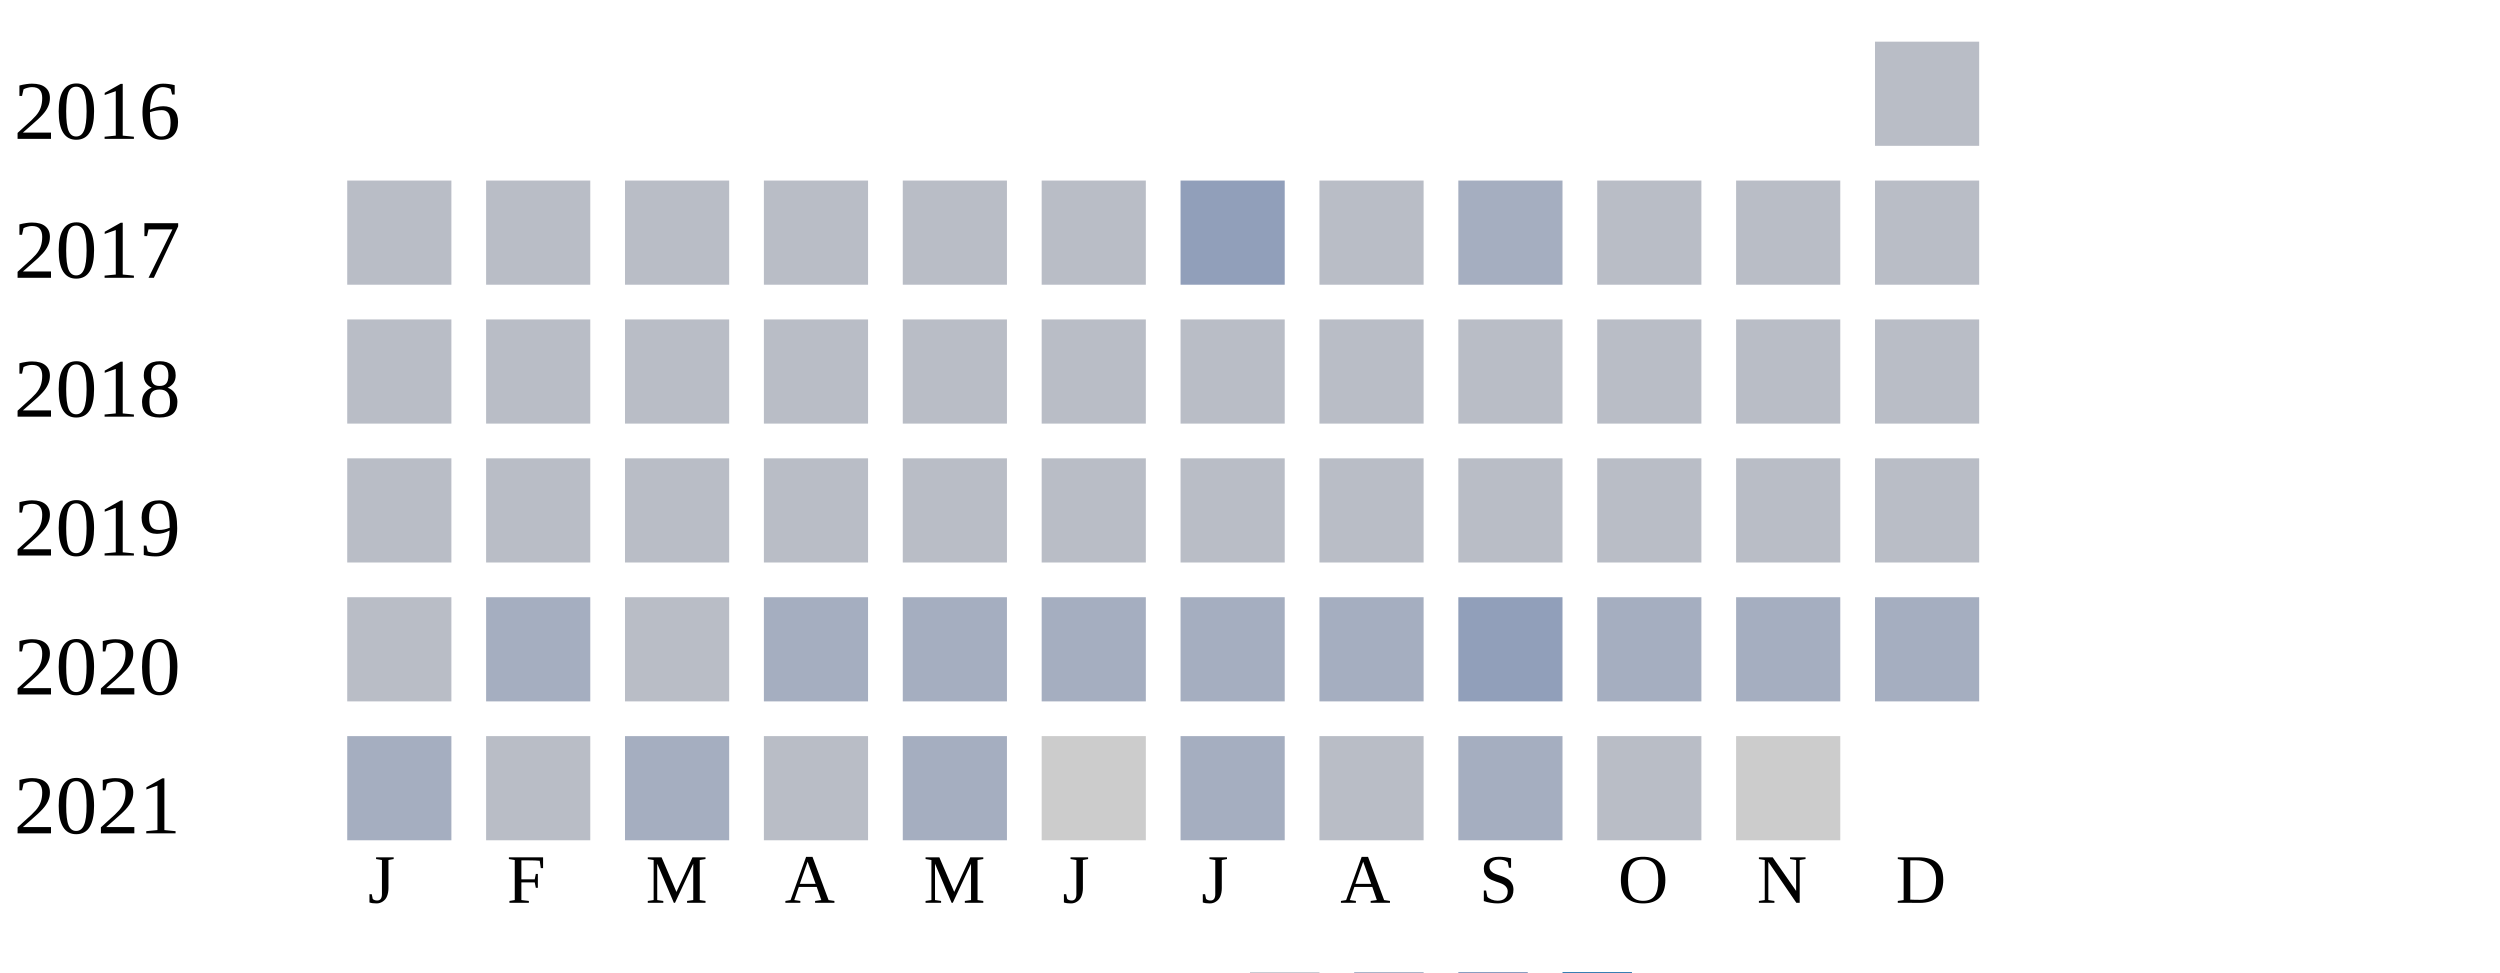
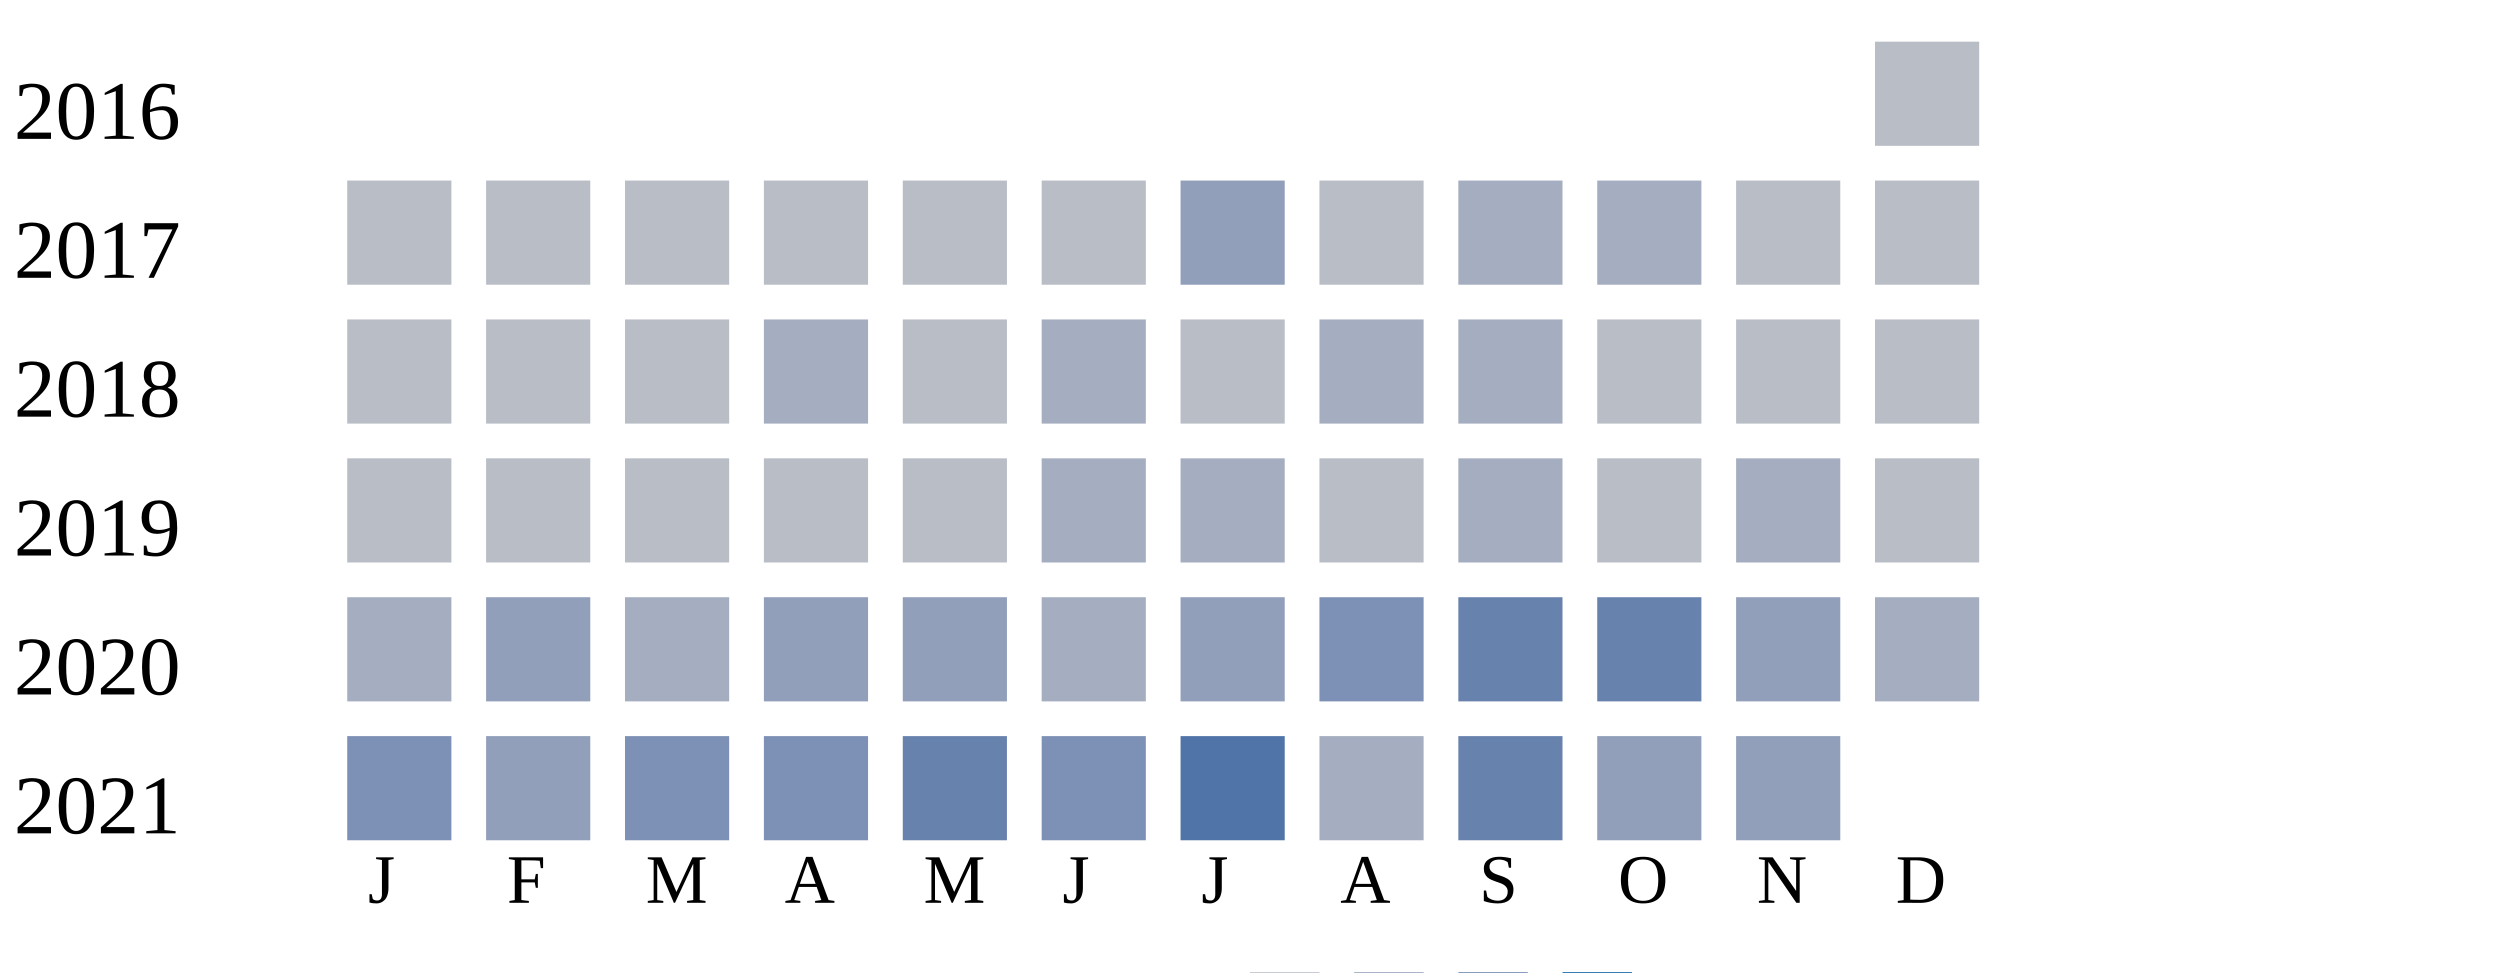
<svg xmlns="http://www.w3.org/2000/svg" width="360" height="140">
  <g transform="translate(0 0)">
    <text x="2" y="20">2016</text>
    <rect x="270" y="6" width="15" height="15" fill="#b9bdc6" />
  </g>
  <g transform="translate(0 20)">
    <text x="2" y="20">2017</text>
    <rect x="50" y="6" width="15" height="15" fill="#b9bdc6" />
    <rect x="70" y="6" width="15" height="15" fill="#b9bdc6" />
    <rect x="90" y="6" width="15" height="15" fill="#b9bdc6" />
    <rect x="110" y="6" width="15" height="15" fill="#b9bdc6" />
    <rect x="130" y="6" width="15" height="15" fill="#b9bdc6" />
    <rect x="150" y="6" width="15" height="15" fill="#b9bdc6" />
    <rect x="170" y="6" width="15" height="15" fill="#919fba" />
    <rect x="190" y="6" width="15" height="15" fill="#b9bdc6" />
    <rect x="210" y="6" width="15" height="15" fill="#a5aec0" />
-     <rect x="230" y="6" width="15" height="15" fill="#b9bdc6" />
+     <rect x="230" y="6" width="15" height="15" fill="#a5aec0" />
    <rect x="250" y="6" width="15" height="15" fill="#b9bdc6" />
    <rect x="270" y="6" width="15" height="15" fill="#b9bdc6" />
  </g>
  <g transform="translate(0 40)">
    <text x="2" y="20">2018</text>
    <rect x="50" y="6" width="15" height="15" fill="#b9bdc6" />
    <rect x="70" y="6" width="15" height="15" fill="#b9bdc6" />
    <rect x="90" y="6" width="15" height="15" fill="#b9bdc6" />
-     <rect x="110" y="6" width="15" height="15" fill="#b9bdc6" />
+     <rect x="110" y="6" width="15" height="15" fill="#a5aec0" />
    <rect x="130" y="6" width="15" height="15" fill="#b9bdc6" />
-     <rect x="150" y="6" width="15" height="15" fill="#b9bdc6" />
+     <rect x="150" y="6" width="15" height="15" fill="#a5aec0" />
    <rect x="170" y="6" width="15" height="15" fill="#b9bdc6" />
-     <rect x="190" y="6" width="15" height="15" fill="#b9bdc6" />
-     <rect x="210" y="6" width="15" height="15" fill="#b9bdc6" />
+     <rect x="190" y="6" width="15" height="15" fill="#a5aec0" />
+     <rect x="210" y="6" width="15" height="15" fill="#a5aec0" />
    <rect x="230" y="6" width="15" height="15" fill="#b9bdc6" />
    <rect x="250" y="6" width="15" height="15" fill="#b9bdc6" />
    <rect x="270" y="6" width="15" height="15" fill="#b9bdc6" />
  </g>
  <g transform="translate(0 60)">
    <text x="2" y="20">2019</text>
    <rect x="50" y="6" width="15" height="15" fill="#b9bdc6" />
    <rect x="70" y="6" width="15" height="15" fill="#b9bdc6" />
    <rect x="90" y="6" width="15" height="15" fill="#b9bdc6" />
    <rect x="110" y="6" width="15" height="15" fill="#b9bdc6" />
    <rect x="130" y="6" width="15" height="15" fill="#b9bdc6" />
-     <rect x="150" y="6" width="15" height="15" fill="#b9bdc6" />
-     <rect x="170" y="6" width="15" height="15" fill="#b9bdc6" />
+     <rect x="150" y="6" width="15" height="15" fill="#a5aec0" />
+     <rect x="170" y="6" width="15" height="15" fill="#a5aec0" />
    <rect x="190" y="6" width="15" height="15" fill="#b9bdc6" />
-     <rect x="210" y="6" width="15" height="15" fill="#b9bdc6" />
+     <rect x="210" y="6" width="15" height="15" fill="#a5aec0" />
    <rect x="230" y="6" width="15" height="15" fill="#b9bdc6" />
-     <rect x="250" y="6" width="15" height="15" fill="#b9bdc6" />
+     <rect x="250" y="6" width="15" height="15" fill="#a5aec0" />
    <rect x="270" y="6" width="15" height="15" fill="#b9bdc6" />
  </g>
  <g transform="translate(0 80)">
    <text x="2" y="20">2020</text>
-     <rect x="50" y="6" width="15" height="15" fill="#b9bdc6" />
-     <rect x="70" y="6" width="15" height="15" fill="#a5aec0" />
-     <rect x="90" y="6" width="15" height="15" fill="#b9bdc6" />
-     <rect x="110" y="6" width="15" height="15" fill="#a5aec0" />
-     <rect x="130" y="6" width="15" height="15" fill="#a5aec0" />
+     <rect x="50" y="6" width="15" height="15" fill="#a5aec0" />
+     <rect x="70" y="6" width="15" height="15" fill="#919fba" />
+     <rect x="90" y="6" width="15" height="15" fill="#a5aec0" />
+     <rect x="110" y="6" width="15" height="15" fill="#919fba" />
+     <rect x="130" y="6" width="15" height="15" fill="#919fba" />
    <rect x="150" y="6" width="15" height="15" fill="#a5aec0" />
-     <rect x="170" y="6" width="15" height="15" fill="#a5aec0" />
-     <rect x="190" y="6" width="15" height="15" fill="#a5aec0" />
-     <rect x="210" y="6" width="15" height="15" fill="#919fba" />
-     <rect x="230" y="6" width="15" height="15" fill="#a5aec0" />
-     <rect x="250" y="6" width="15" height="15" fill="#a5aec0" />
+     <rect x="170" y="6" width="15" height="15" fill="#919fba" />
+     <rect x="190" y="6" width="15" height="15" fill="#7d90b5" />
+     <rect x="210" y="6" width="15" height="15" fill="#6882ae" />
+     <rect x="230" y="6" width="15" height="15" fill="#6882ae" />
+     <rect x="250" y="6" width="15" height="15" fill="#919fba" />
    <rect x="270" y="6" width="15" height="15" fill="#a5aec0" />
  </g>
  <g transform="translate(0 100)">
    <text x="2" y="20">2021</text>
-     <rect x="50" y="6" width="15" height="15" fill="#a5aec0" />
-     <rect x="70" y="6" width="15" height="15" fill="#b9bdc6" />
-     <rect x="90" y="6" width="15" height="15" fill="#a5aec0" />
-     <rect x="110" y="6" width="15" height="15" fill="#b9bdc6" />
-     <rect x="130" y="6" width="15" height="15" fill="#a5aec0" />
-     <rect x="150" y="6" width="15" height="15" fill="#cccccc" />
-     <rect x="170" y="6" width="15" height="15" fill="#a5aec0" />
-     <rect x="190" y="6" width="15" height="15" fill="#b9bdc6" />
-     <rect x="210" y="6" width="15" height="15" fill="#a5aec0" />
-     <rect x="230" y="6" width="15" height="15" fill="#b9bdc6" />
-     <rect x="250" y="6" width="15" height="15" fill="#cccccc" />
+     <rect x="50" y="6" width="15" height="15" fill="#7d90b5" />
+     <rect x="70" y="6" width="15" height="15" fill="#919fba" />
+     <rect x="90" y="6" width="15" height="15" fill="#7d90b5" />
+     <rect x="110" y="6" width="15" height="15" fill="#7d90b5" />
+     <rect x="130" y="6" width="15" height="15" fill="#6882ae" />
+     <rect x="150" y="6" width="15" height="15" fill="#7d90b5" />
+     <rect x="170" y="6" width="15" height="15" fill="#5174a8" />
+     <rect x="190" y="6" width="15" height="15" fill="#a5aec0" />
+     <rect x="210" y="6" width="15" height="15" fill="#6882ae" />
+     <rect x="230" y="6" width="15" height="15" fill="#919fba" />
+     <rect x="250" y="6" width="15" height="15" fill="#919fba" />
  </g>
  <text style="font-size: 10px; text-align: center" x="53" y="130">J</text>
  <text style="font-size: 10px; text-align: center" x="73" y="130">F</text>
  <text style="font-size: 10px; text-align: center" x="93" y="130">M</text>
  <text style="font-size: 10px; text-align: center" x="113" y="130">A</text>
  <text style="font-size: 10px; text-align: center" x="133" y="130">M</text>
  <text style="font-size: 10px; text-align: center" x="153" y="130">J</text>
  <text style="font-size: 10px; text-align: center" x="173" y="130">J</text>
  <text style="font-size: 10px; text-align: center" x="193" y="130">A</text>
  <text style="font-size: 10px; text-align: center" x="213" y="130">S</text>
  <text style="font-size: 10px; text-align: center" x="233" y="130">O</text>
  <text style="font-size: 10px; text-align: center" x="253" y="130">N</text>
  <text style="font-size: 10px; text-align: center" x="273" y="130">D</text>
  <text style="font-size: 10px;" x="155" y="149">Less</text>
  <rect fill="#b9bdc6" width="10" height="10" x="180" y="140" />
  <rect fill="#919fba" width="10" height="10" x="195" y="140" />
  <rect fill="#6882ae" width="10" height="10" x="210" y="140" />
  <rect fill="#005a9c" width="10" height="10" x="225" y="140" />
  <text x="240" y="149" style="font-size: 10px;">More</text>
</svg>
